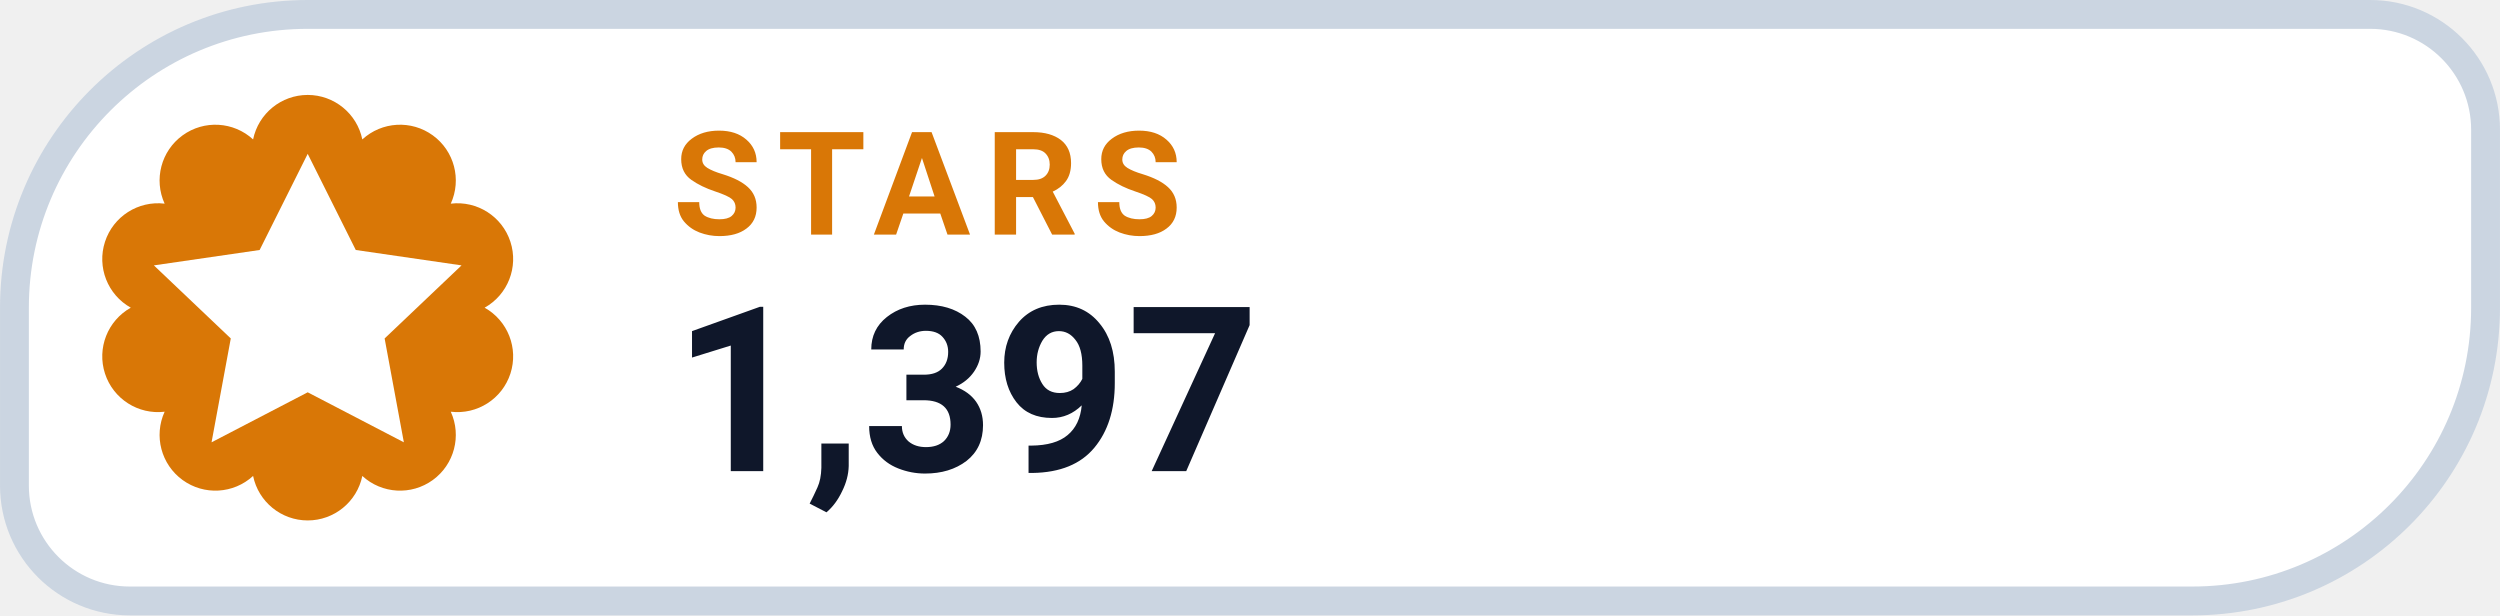
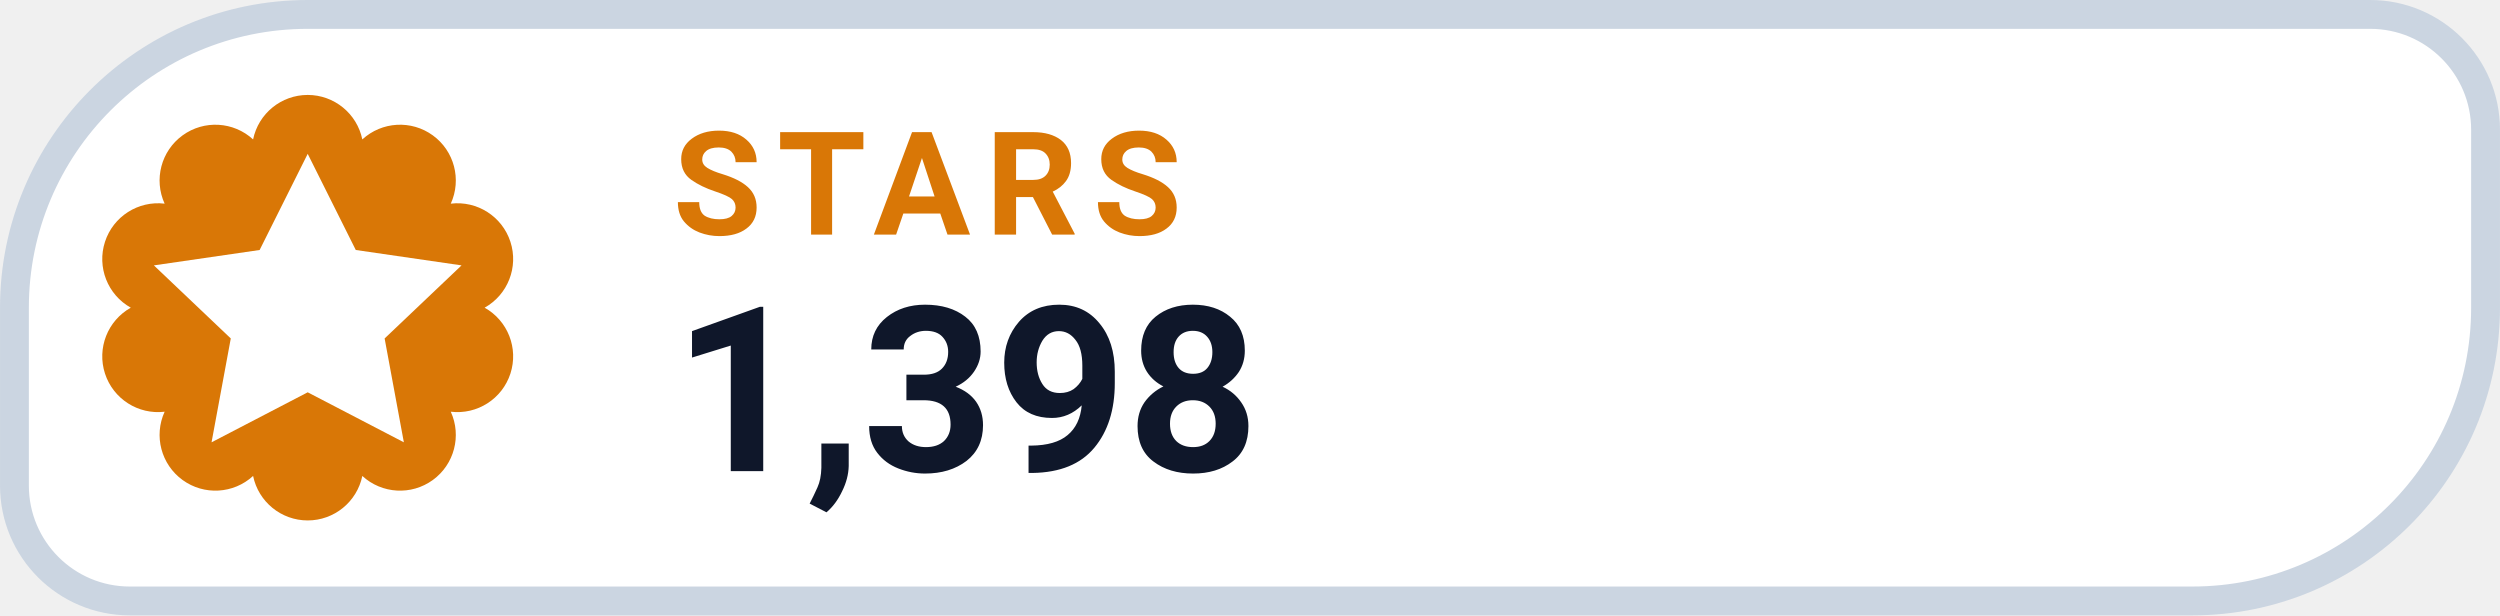
- <svg xmlns="http://www.w3.org/2000/svg" width="126" height="31.015" viewBox="0 0 130 32" role="img" aria-label="STARS 1,397">
+ <svg xmlns="http://www.w3.org/2000/svg" width="126" height="31.015" viewBox="0 0 130 32" role="img" aria-label="STARS 1,398">
  <path d="M 16.00 0.75 H 123.25 A 6.00 6.00 0 0 1 129.25 6.75 V 16.00 A 15.25 15.25 0 0 1 114.00 31.25 H 6.75 A 6.00 6.00 0 0 1 0.75 25.25 V 16.00 A 15.25 15.25 0 0 1 16.00 0.75 Z" fill="#FFFFFF" stroke="#CBD5E1" stroke-width="1.5" />
  <path d="M 13.16 7.25 A 2.90 2.90 0 0 1 18.84 7.25 A 2.90 2.90 0 0 1 23.44 10.59 A 2.90 2.90 0 0 1 25.20 16.00 A 2.90 2.90 0 0 1 23.44 21.41 A 2.90 2.90 0 0 1 18.84 24.75 A 2.90 2.90 0 0 1 13.16 24.75 A 2.90 2.90 0 0 1 8.56 21.41 A 2.90 2.90 0 0 1 6.80 16.00 A 2.90 2.90 0 0 1 8.56 10.59 A 2.90 2.90 0 0 1 13.16 7.25 Z" fill="#D97706" />
  <g transform="translate(16 16)" style="color:#FFFFFF;">
    <path d="M0 -8 l2.5 5 5.5 .8 -4 3.8 1 5.4 -5 -2.6 -5 2.6 1 -5.4 -4 -3.8 5.5 -.8 Z" fill="currentColor" />
  </g>
  <text x="35" y="12.2" fill="#D97706" font-family="-apple-system,BlinkMacSystemFont,'Segoe UI',Roboto,Helvetica,Arial,sans-serif" font-size="7.5" font-weight="700" letter-spacing=".8">STARS</text>
-   <text x="35" y="24.5" fill="#0F172A" font-family="-apple-system,BlinkMacSystemFont,'Segoe UI',Roboto,Helvetica,Arial,sans-serif" font-size="12" font-weight="750">1,397</text>
+   <text x="35" y="24.5" fill="#0F172A" font-family="-apple-system,BlinkMacSystemFont,'Segoe UI',Roboto,Helvetica,Arial,sans-serif" font-size="12" font-weight="750">1,398</text>
</svg>
